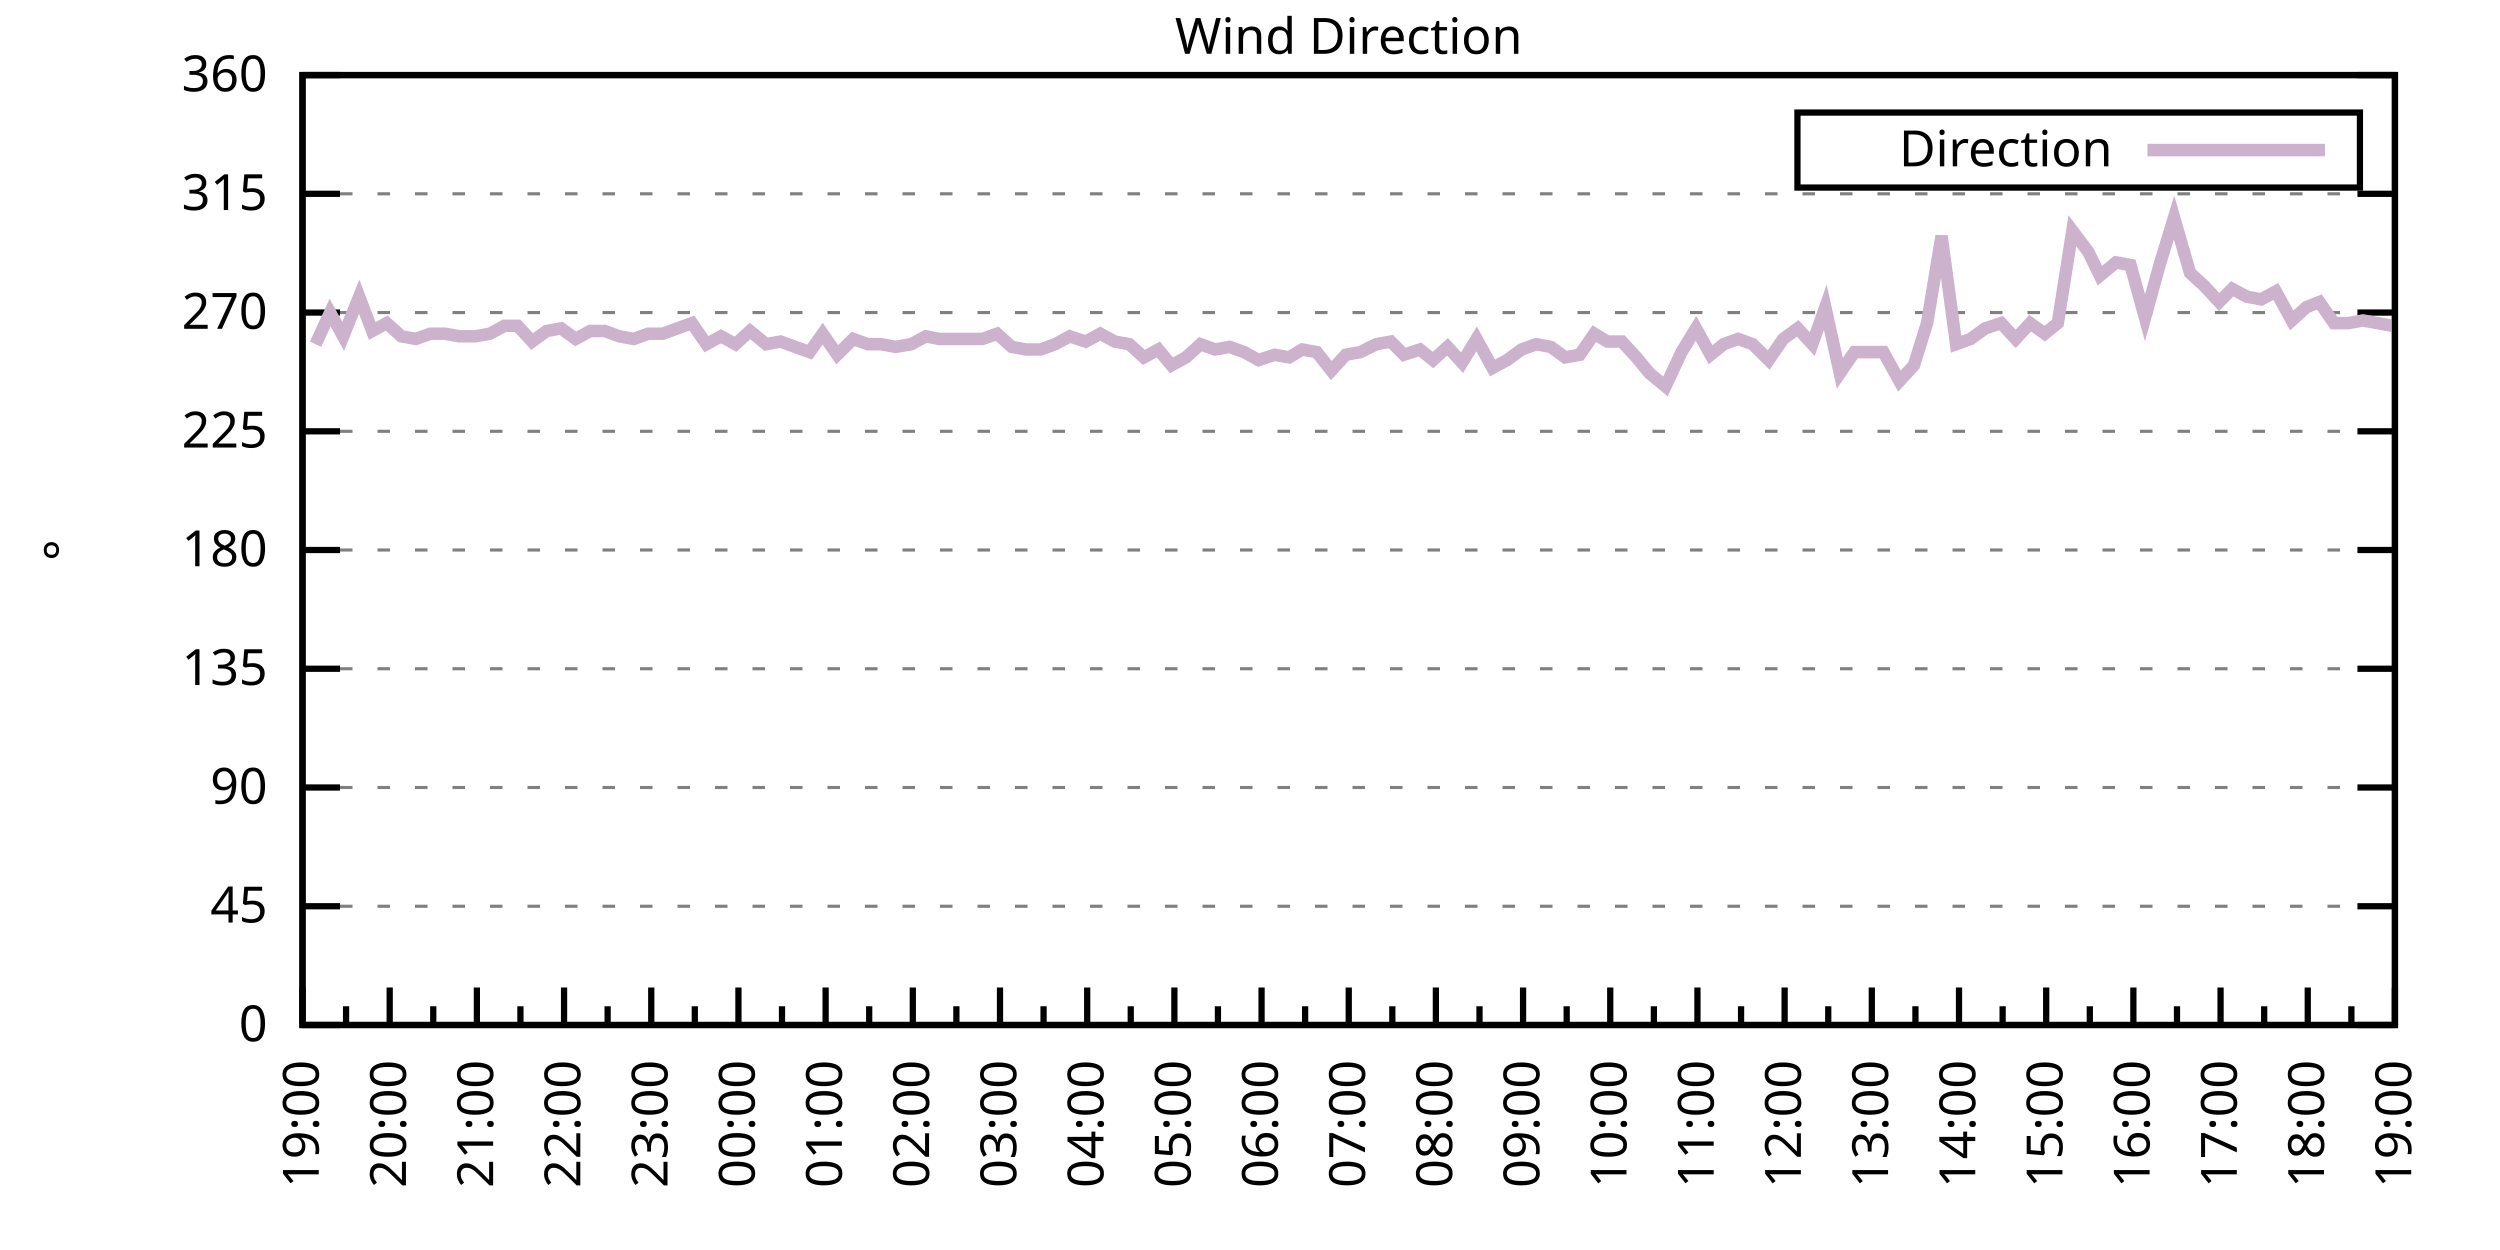
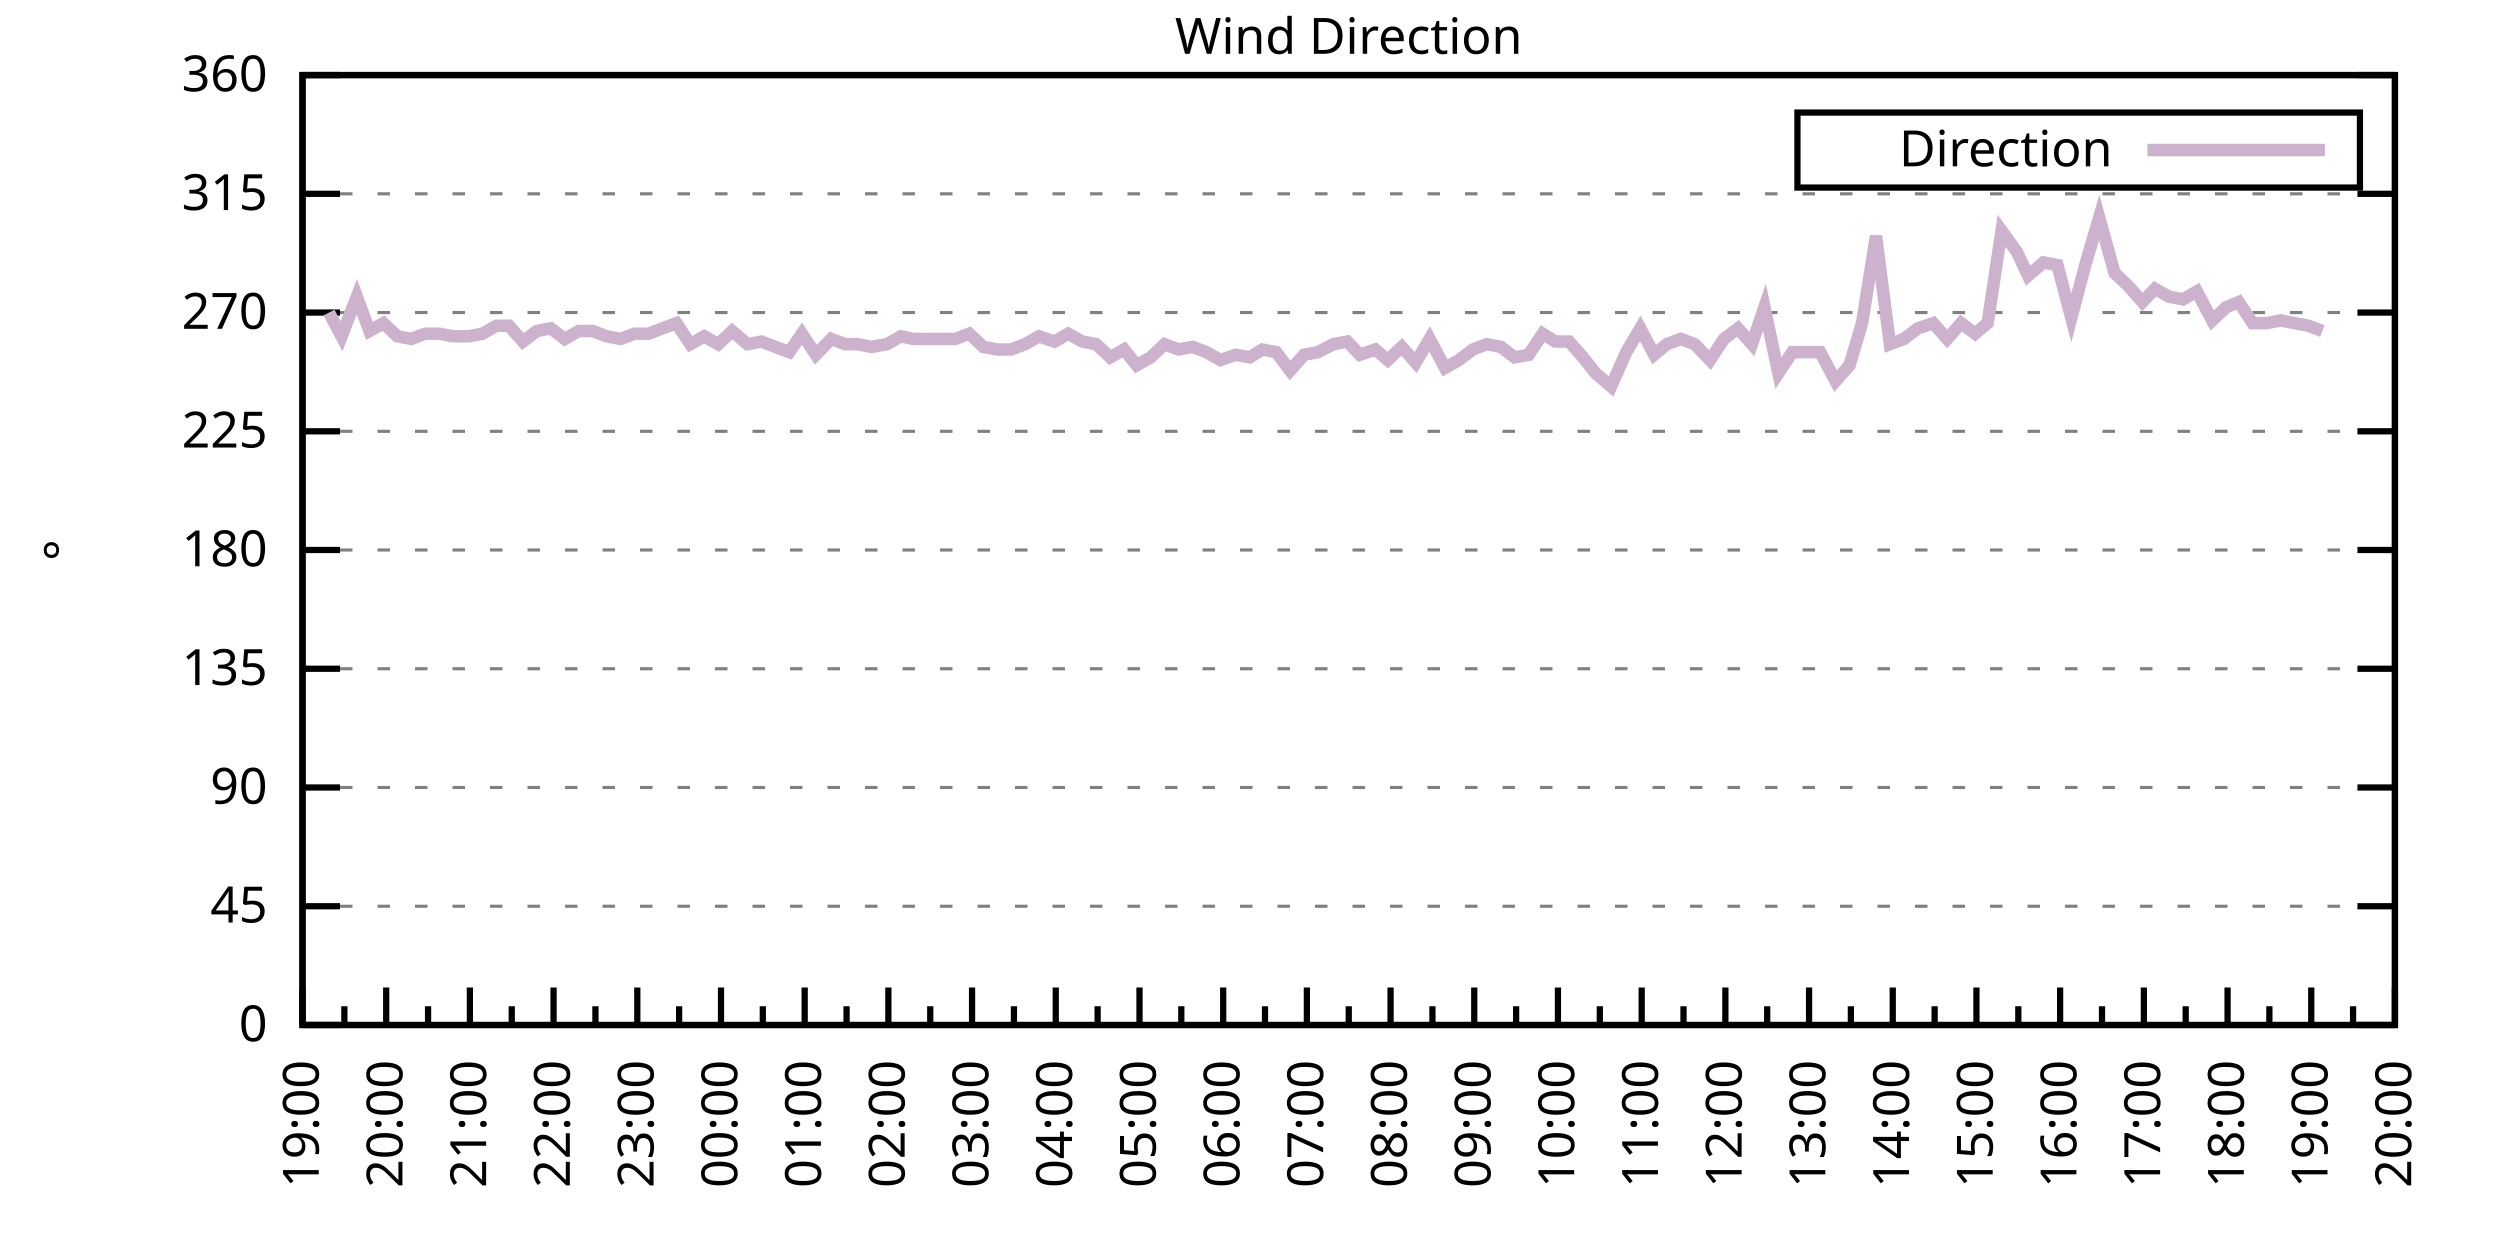
<svg xmlns="http://www.w3.org/2000/svg" xmlns:xlink="http://www.w3.org/1999/xlink" width="400" height="200" viewBox="0 0 400 200">
  <g id="gnuplot_canvas">
    <rect x="0" y="0" width="400" height="200" fill="none" />
    <defs>
      <circle id="gpDot" r="0.5" stroke-width="0.5" stroke="currentColor" />
      <path id="gpPt0" stroke-width="0.333" stroke="currentColor" d="M-1,0 h2 M0,-1 v2" />
      <path id="gpPt1" stroke-width="0.333" stroke="currentColor" d="M-1,-1 L1,1 M1,-1 L-1,1" />
      <path id="gpPt2" stroke-width="0.333" stroke="currentColor" d="M-1,0 L1,0 M0,-1 L0,1 M-1,-1 L1,1 M-1,1 L1,-1" />
      <rect id="gpPt3" stroke-width="0.333" stroke="currentColor" x="-1" y="-1" width="2" height="2" />
      <rect id="gpPt4" stroke-width="0.333" stroke="currentColor" fill="currentColor" x="-1" y="-1" width="2" height="2" />
      <circle id="gpPt5" stroke-width="0.333" stroke="currentColor" cx="0" cy="0" r="1" />
      <use xlink:href="#gpPt5" id="gpPt6" fill="currentColor" stroke="none" />
      <path id="gpPt7" stroke-width="0.333" stroke="currentColor" d="M0,-1.33 L-1.33,0.67 L1.33,0.67 z" />
      <use xlink:href="#gpPt7" id="gpPt8" fill="currentColor" stroke="none" />
      <use xlink:href="#gpPt7" id="gpPt9" stroke="currentColor" transform="rotate(180)" />
      <use xlink:href="#gpPt9" id="gpPt10" fill="currentColor" stroke="none" />
      <use xlink:href="#gpPt3" id="gpPt11" stroke="currentColor" transform="rotate(45)" />
      <use xlink:href="#gpPt11" id="gpPt12" fill="currentColor" stroke="none" />
      <path id="gpPt13" stroke-width="0.333" stroke="currentColor" d="M0,1.330 L1.265,0.411 L0.782,-1.067 L-0.782,-1.076 L-1.265,0.411 z" />
      <use xlink:href="#gpPt13" id="gpPt14" fill="currentColor" stroke="none" />
      <filter id="textbox" filterUnits="objectBoundingBox" x="0" y="0" height="1" width="1">
        <feFlood flood-color="white" flood-opacity="1" result="bgnd" />
        <feComposite in="SourceGraphic" in2="bgnd" operator="atop" />
      </filter>
      <filter id="greybox" filterUnits="objectBoundingBox" x="0" y="0" height="1" width="1">
        <feFlood flood-color="lightgrey" flood-opacity="1" result="grey" />
        <feComposite in="SourceGraphic" in2="grey" operator="atop" />
      </filter>
    </defs>
    <g fill="none" color="white" stroke="currentColor" stroke-width="1.00" stroke-linecap="butt" stroke-linejoin="miter">
</g>
    <g fill="none" color="black" stroke="currentColor" stroke-width="1.00" stroke-linecap="butt" stroke-linejoin="miter">
      <g stroke="none" shape-rendering="crispEdges">
        <polygon fill="rgb(255, 255, 255)" points="48.40,164.00 383.18,164.00 383.18,12.02 48.40,12.02 " />
      </g>
    </g>
    <g fill="none" color="black" stroke="currentColor" stroke-width="1.00" stroke-linecap="butt" stroke-linejoin="miter">
</g>
    <g fill="none" color="black" stroke="black" stroke-width="0.50" stroke-linecap="butt" stroke-linejoin="miter">
</g>
    <g fill="none" color="gray" stroke="currentColor" stroke-width="0.50" stroke-linecap="butt" stroke-linejoin="miter">
      <path stroke="gray" stroke-dasharray="2,4" class="gridline" d="M48.40,164.00 L383.19,164.00  " />
    </g>
    <g fill="none" color="gray" stroke="gray" stroke-width="1.00" stroke-linecap="butt" stroke-linejoin="miter">
</g>
    <g fill="none" color="black" stroke="currentColor" stroke-width="1.00" stroke-linecap="butt" stroke-linejoin="miter">
      <path stroke="black" d="M48.40,164.00 L54.40,164.00 M383.19,164.00 L377.19,164.00  " />
      <g transform="translate(42.80,166.60)" stroke="none" fill="black" font-family="Sans" font-size="8.00" text-anchor="end">
        <text>
          <tspan font-family="Sans"> 0</tspan>
        </text>
      </g>
    </g>
    <g fill="none" color="black" stroke="currentColor" stroke-width="1.00" stroke-linecap="butt" stroke-linejoin="miter">
</g>
    <g fill="none" color="black" stroke="black" stroke-width="0.50" stroke-linecap="butt" stroke-linejoin="miter">
</g>
    <g fill="none" color="gray" stroke="currentColor" stroke-width="0.50" stroke-linecap="butt" stroke-linejoin="miter">
      <path stroke="gray" stroke-dasharray="2,4" class="gridline" d="M48.40,145.00 L383.19,145.00  " />
    </g>
    <g fill="none" color="gray" stroke="gray" stroke-width="1.00" stroke-linecap="butt" stroke-linejoin="miter">
</g>
    <g fill="none" color="black" stroke="currentColor" stroke-width="1.00" stroke-linecap="butt" stroke-linejoin="miter">
      <path stroke="black" d="M48.40,145.00 L54.40,145.00 M383.19,145.00 L377.19,145.00  " />
      <g transform="translate(42.80,147.60)" stroke="none" fill="black" font-family="Sans" font-size="8.00" text-anchor="end">
        <text>
          <tspan font-family="Sans"> 45</tspan>
        </text>
      </g>
    </g>
    <g fill="none" color="black" stroke="currentColor" stroke-width="1.00" stroke-linecap="butt" stroke-linejoin="miter">
</g>
    <g fill="none" color="black" stroke="black" stroke-width="0.50" stroke-linecap="butt" stroke-linejoin="miter">
</g>
    <g fill="none" color="gray" stroke="currentColor" stroke-width="0.50" stroke-linecap="butt" stroke-linejoin="miter">
      <path stroke="gray" stroke-dasharray="2,4" class="gridline" d="M48.40,126.00 L383.19,126.00  " />
    </g>
    <g fill="none" color="gray" stroke="gray" stroke-width="1.00" stroke-linecap="butt" stroke-linejoin="miter">
</g>
    <g fill="none" color="black" stroke="currentColor" stroke-width="1.00" stroke-linecap="butt" stroke-linejoin="miter">
      <path stroke="black" d="M48.40,126.00 L54.40,126.00 M383.19,126.00 L377.19,126.00  " />
      <g transform="translate(42.80,128.60)" stroke="none" fill="black" font-family="Sans" font-size="8.00" text-anchor="end">
        <text>
          <tspan font-family="Sans"> 90</tspan>
        </text>
      </g>
    </g>
    <g fill="none" color="black" stroke="currentColor" stroke-width="1.00" stroke-linecap="butt" stroke-linejoin="miter">
</g>
    <g fill="none" color="black" stroke="black" stroke-width="0.50" stroke-linecap="butt" stroke-linejoin="miter">
</g>
    <g fill="none" color="gray" stroke="currentColor" stroke-width="0.50" stroke-linecap="butt" stroke-linejoin="miter">
      <path stroke="gray" stroke-dasharray="2,4" class="gridline" d="M48.40,107.00 L383.19,107.00  " />
    </g>
    <g fill="none" color="gray" stroke="gray" stroke-width="1.00" stroke-linecap="butt" stroke-linejoin="miter">
</g>
    <g fill="none" color="black" stroke="currentColor" stroke-width="1.00" stroke-linecap="butt" stroke-linejoin="miter">
      <path stroke="black" d="M48.40,107.00 L54.40,107.00 M383.19,107.00 L377.19,107.00  " />
      <g transform="translate(42.80,109.60)" stroke="none" fill="black" font-family="Sans" font-size="8.00" text-anchor="end">
        <text>
          <tspan font-family="Sans"> 135</tspan>
        </text>
      </g>
    </g>
    <g fill="none" color="black" stroke="currentColor" stroke-width="1.00" stroke-linecap="butt" stroke-linejoin="miter">
</g>
    <g fill="none" color="black" stroke="black" stroke-width="0.50" stroke-linecap="butt" stroke-linejoin="miter">
</g>
    <g fill="none" color="gray" stroke="currentColor" stroke-width="0.50" stroke-linecap="butt" stroke-linejoin="miter">
      <path stroke="gray" stroke-dasharray="2,4" class="gridline" d="M48.40,88.00 L383.19,88.00  " />
    </g>
    <g fill="none" color="gray" stroke="gray" stroke-width="1.00" stroke-linecap="butt" stroke-linejoin="miter">
</g>
    <g fill="none" color="black" stroke="currentColor" stroke-width="1.00" stroke-linecap="butt" stroke-linejoin="miter">
      <path stroke="black" d="M48.40,88.00 L54.40,88.00 M383.19,88.00 L377.19,88.00  " />
      <g transform="translate(42.80,90.60)" stroke="none" fill="black" font-family="Sans" font-size="8.00" text-anchor="end">
        <text>
          <tspan font-family="Sans"> 180</tspan>
        </text>
      </g>
    </g>
    <g fill="none" color="black" stroke="currentColor" stroke-width="1.00" stroke-linecap="butt" stroke-linejoin="miter">
</g>
    <g fill="none" color="black" stroke="black" stroke-width="0.50" stroke-linecap="butt" stroke-linejoin="miter">
</g>
    <g fill="none" color="gray" stroke="currentColor" stroke-width="0.50" stroke-linecap="butt" stroke-linejoin="miter">
      <path stroke="gray" stroke-dasharray="2,4" class="gridline" d="M48.40,69.01 L383.19,69.01  " />
    </g>
    <g fill="none" color="gray" stroke="gray" stroke-width="1.00" stroke-linecap="butt" stroke-linejoin="miter">
</g>
    <g fill="none" color="black" stroke="currentColor" stroke-width="1.00" stroke-linecap="butt" stroke-linejoin="miter">
      <path stroke="black" d="M48.40,69.01 L54.40,69.01 M383.19,69.01 L377.19,69.01  " />
      <g transform="translate(42.80,71.61)" stroke="none" fill="black" font-family="Sans" font-size="8.00" text-anchor="end">
        <text>
          <tspan font-family="Sans"> 225</tspan>
        </text>
      </g>
    </g>
    <g fill="none" color="black" stroke="currentColor" stroke-width="1.00" stroke-linecap="butt" stroke-linejoin="miter">
</g>
    <g fill="none" color="black" stroke="black" stroke-width="0.50" stroke-linecap="butt" stroke-linejoin="miter">
</g>
    <g fill="none" color="gray" stroke="currentColor" stroke-width="0.50" stroke-linecap="butt" stroke-linejoin="miter">
      <path stroke="gray" stroke-dasharray="2,4" class="gridline" d="M48.40,50.01 L383.19,50.01  " />
    </g>
    <g fill="none" color="gray" stroke="gray" stroke-width="1.00" stroke-linecap="butt" stroke-linejoin="miter">
</g>
    <g fill="none" color="black" stroke="currentColor" stroke-width="1.00" stroke-linecap="butt" stroke-linejoin="miter">
      <path stroke="black" d="M48.40,50.01 L54.40,50.01 M383.19,50.01 L377.19,50.01  " />
      <g transform="translate(42.80,52.61)" stroke="none" fill="black" font-family="Sans" font-size="8.00" text-anchor="end">
        <text>
          <tspan font-family="Sans"> 270</tspan>
        </text>
      </g>
    </g>
    <g fill="none" color="black" stroke="currentColor" stroke-width="1.00" stroke-linecap="butt" stroke-linejoin="miter">
</g>
    <g fill="none" color="black" stroke="black" stroke-width="0.50" stroke-linecap="butt" stroke-linejoin="miter">
</g>
    <g fill="none" color="gray" stroke="currentColor" stroke-width="0.50" stroke-linecap="butt" stroke-linejoin="miter">
      <path stroke="gray" stroke-dasharray="2,4" class="gridline" d="M48.40,31.01 L383.19,31.01  " />
    </g>
    <g fill="none" color="gray" stroke="gray" stroke-width="1.00" stroke-linecap="butt" stroke-linejoin="miter">
</g>
    <g fill="none" color="black" stroke="currentColor" stroke-width="1.00" stroke-linecap="butt" stroke-linejoin="miter">
      <path stroke="black" d="M48.40,31.01 L54.40,31.01 M383.19,31.01 L377.19,31.01  " />
      <g transform="translate(42.80,33.61)" stroke="none" fill="black" font-family="Sans" font-size="8.00" text-anchor="end">
        <text>
          <tspan font-family="Sans"> 315</tspan>
        </text>
      </g>
    </g>
    <g fill="none" color="black" stroke="currentColor" stroke-width="1.00" stroke-linecap="butt" stroke-linejoin="miter">
</g>
    <g fill="none" color="black" stroke="black" stroke-width="0.50" stroke-linecap="butt" stroke-linejoin="miter">
</g>
    <g fill="none" color="gray" stroke="currentColor" stroke-width="0.50" stroke-linecap="butt" stroke-linejoin="miter">
      <path stroke="gray" stroke-dasharray="2,4" class="gridline" d="M48.40,12.01 L383.19,12.01  " />
    </g>
    <g fill="none" color="gray" stroke="gray" stroke-width="1.00" stroke-linecap="butt" stroke-linejoin="miter">
</g>
    <g fill="none" color="black" stroke="currentColor" stroke-width="1.00" stroke-linecap="butt" stroke-linejoin="miter">
      <path stroke="black" d="M48.40,12.01 L54.40,12.01 M383.19,12.01 L377.19,12.01  " />
      <g transform="translate(42.80,14.61)" stroke="none" fill="black" font-family="Sans" font-size="8.00" text-anchor="end">
        <text>
          <tspan font-family="Sans"> 360</tspan>
        </text>
      </g>
    </g>
    <g fill="none" color="black" stroke="currentColor" stroke-width="1.00" stroke-linecap="butt" stroke-linejoin="miter">
      <path stroke="black" d="M48.40,164.00 L48.40,158.00  " />
      <g transform="translate(51.00,169.60) rotate(270)" stroke="none" fill="black" font-family="Sans" font-size="8.00" text-anchor="end">
        <text>
          <tspan font-family="Sans">19:00</tspan>
        </text>
      </g>
    </g>
    <g fill="none" color="black" stroke="currentColor" stroke-width="1.00" stroke-linecap="butt" stroke-linejoin="miter">
-       <path stroke="black" d="M55.37,164.00 L55.37,161.00 M62.35,164.00 L62.35,158.00  " />
-       <g transform="translate(64.95,169.60) rotate(270)" stroke="none" fill="black" font-family="Sans" font-size="8.00" text-anchor="end">
+       <path stroke="black" d="M55.10,164.00 L55.10,161.00 M61.79,164.00 L61.79,158.00  " />
+       <g transform="translate(64.39,169.60) rotate(270)" stroke="none" fill="black" font-family="Sans" font-size="8.00" text-anchor="end">
        <text>
          <tspan font-family="Sans">20:00</tspan>
        </text>
      </g>
    </g>
    <g fill="none" color="black" stroke="currentColor" stroke-width="1.00" stroke-linecap="butt" stroke-linejoin="miter">
-       <path stroke="black" d="M69.32,164.00 L69.32,161.00 M76.30,164.00 L76.30,158.00  " />
-       <g transform="translate(78.90,169.60) rotate(270)" stroke="none" fill="black" font-family="Sans" font-size="8.00" text-anchor="end">
+       <path stroke="black" d="M68.49,164.00 L68.49,161.00 M75.18,164.00 L75.18,158.00  " />
+       <g transform="translate(77.78,169.60) rotate(270)" stroke="none" fill="black" font-family="Sans" font-size="8.00" text-anchor="end">
        <text>
          <tspan font-family="Sans">21:00</tspan>
        </text>
      </g>
    </g>
    <g fill="none" color="black" stroke="currentColor" stroke-width="1.00" stroke-linecap="butt" stroke-linejoin="miter">
-       <path stroke="black" d="M83.27,164.00 L83.27,161.00 M90.25,164.00 L90.25,158.00  " />
-       <g transform="translate(92.85,169.60) rotate(270)" stroke="none" fill="black" font-family="Sans" font-size="8.00" text-anchor="end">
+       <path stroke="black" d="M81.88,164.00 L81.88,161.00 M88.57,164.00 L88.57,158.00  " />
+       <g transform="translate(91.17,169.60) rotate(270)" stroke="none" fill="black" font-family="Sans" font-size="8.00" text-anchor="end">
        <text>
          <tspan font-family="Sans">22:00</tspan>
        </text>
      </g>
    </g>
    <g fill="none" color="black" stroke="currentColor" stroke-width="1.00" stroke-linecap="butt" stroke-linejoin="miter">
-       <path stroke="black" d="M97.22,164.00 L97.22,161.00 M104.20,164.00 L104.20,158.00  " />
-       <g transform="translate(106.80,169.60) rotate(270)" stroke="none" fill="black" font-family="Sans" font-size="8.00" text-anchor="end">
+       <path stroke="black" d="M95.27,164.00 L95.27,161.00 M101.97,164.00 L101.97,158.00  " />
+       <g transform="translate(104.57,169.60) rotate(270)" stroke="none" fill="black" font-family="Sans" font-size="8.00" text-anchor="end">
        <text>
          <tspan font-family="Sans">23:00</tspan>
        </text>
      </g>
    </g>
    <g fill="none" color="black" stroke="currentColor" stroke-width="1.00" stroke-linecap="butt" stroke-linejoin="miter">
-       <path stroke="black" d="M111.17,164.00 L111.17,161.00 M118.15,164.00 L118.15,158.00  " />
-       <g transform="translate(120.75,169.60) rotate(270)" stroke="none" fill="black" font-family="Sans" font-size="8.00" text-anchor="end">
+       <path stroke="black" d="M108.66,164.00 L108.66,161.00 M115.36,164.00 L115.36,158.00  " />
+       <g transform="translate(117.96,169.60) rotate(270)" stroke="none" fill="black" font-family="Sans" font-size="8.00" text-anchor="end">
        <text>
          <tspan font-family="Sans">00:00</tspan>
        </text>
      </g>
    </g>
    <g fill="none" color="black" stroke="currentColor" stroke-width="1.00" stroke-linecap="butt" stroke-linejoin="miter">
-       <path stroke="black" d="M125.12,164.00 L125.12,161.00 M132.10,164.00 L132.10,158.00  " />
-       <g transform="translate(134.70,169.60) rotate(270)" stroke="none" fill="black" font-family="Sans" font-size="8.00" text-anchor="end">
+       <path stroke="black" d="M122.05,164.00 L122.05,161.00 M128.75,164.00 L128.75,158.00  " />
+       <g transform="translate(131.35,169.60) rotate(270)" stroke="none" fill="black" font-family="Sans" font-size="8.00" text-anchor="end">
        <text>
          <tspan font-family="Sans">01:00</tspan>
        </text>
      </g>
    </g>
    <g fill="none" color="black" stroke="currentColor" stroke-width="1.00" stroke-linecap="butt" stroke-linejoin="miter">
-       <path stroke="black" d="M139.07,164.00 L139.07,161.00 M146.05,164.00 L146.05,158.00  " />
-       <g transform="translate(148.65,169.60) rotate(270)" stroke="none" fill="black" font-family="Sans" font-size="8.00" text-anchor="end">
+       <path stroke="black" d="M135.45,164.00 L135.45,161.00 M142.14,164.00 L142.14,158.00  " />
+       <g transform="translate(144.74,169.60) rotate(270)" stroke="none" fill="black" font-family="Sans" font-size="8.00" text-anchor="end">
        <text>
          <tspan font-family="Sans">02:00</tspan>
        </text>
      </g>
    </g>
    <g fill="none" color="black" stroke="currentColor" stroke-width="1.00" stroke-linecap="butt" stroke-linejoin="miter">
-       <path stroke="black" d="M153.02,164.00 L153.02,161.00 M160.00,164.00 L160.00,158.00  " />
-       <g transform="translate(162.60,169.60) rotate(270)" stroke="none" fill="black" font-family="Sans" font-size="8.00" text-anchor="end">
+       <path stroke="black" d="M148.84,164.00 L148.84,161.00 M155.53,164.00 L155.53,158.00  " />
+       <g transform="translate(158.13,169.60) rotate(270)" stroke="none" fill="black" font-family="Sans" font-size="8.00" text-anchor="end">
        <text>
          <tspan font-family="Sans">03:00</tspan>
        </text>
      </g>
    </g>
    <g fill="none" color="black" stroke="currentColor" stroke-width="1.00" stroke-linecap="butt" stroke-linejoin="miter">
-       <path stroke="black" d="M166.97,164.00 L166.97,161.00 M173.95,164.00 L173.95,158.00  " />
-       <g transform="translate(176.55,169.60) rotate(270)" stroke="none" fill="black" font-family="Sans" font-size="8.00" text-anchor="end">
+       <path stroke="black" d="M162.23,164.00 L162.23,161.00 M168.92,164.00 L168.92,158.00  " />
+       <g transform="translate(171.52,169.60) rotate(270)" stroke="none" fill="black" font-family="Sans" font-size="8.00" text-anchor="end">
        <text>
          <tspan font-family="Sans">04:00</tspan>
        </text>
      </g>
    </g>
    <g fill="none" color="black" stroke="currentColor" stroke-width="1.00" stroke-linecap="butt" stroke-linejoin="miter">
-       <path stroke="black" d="M180.92,164.00 L180.92,161.00 M187.90,164.00 L187.90,158.00  " />
-       <g transform="translate(190.50,169.60) rotate(270)" stroke="none" fill="black" font-family="Sans" font-size="8.00" text-anchor="end">
+       <path stroke="black" d="M175.62,164.00 L175.62,161.00 M182.32,164.00 L182.32,158.00  " />
+       <g transform="translate(184.92,169.60) rotate(270)" stroke="none" fill="black" font-family="Sans" font-size="8.00" text-anchor="end">
        <text>
          <tspan font-family="Sans">05:00</tspan>
        </text>
      </g>
    </g>
    <g fill="none" color="black" stroke="currentColor" stroke-width="1.00" stroke-linecap="butt" stroke-linejoin="miter">
-       <path stroke="black" d="M194.87,164.00 L194.87,161.00 M201.85,164.00 L201.85,158.00  " />
-       <g transform="translate(204.45,169.60) rotate(270)" stroke="none" fill="black" font-family="Sans" font-size="8.00" text-anchor="end">
+       <path stroke="black" d="M189.01,164.00 L189.01,161.00 M195.71,164.00 L195.71,158.00  " />
+       <g transform="translate(198.31,169.60) rotate(270)" stroke="none" fill="black" font-family="Sans" font-size="8.00" text-anchor="end">
        <text>
          <tspan font-family="Sans">06:00</tspan>
        </text>
      </g>
    </g>
    <g fill="none" color="black" stroke="currentColor" stroke-width="1.00" stroke-linecap="butt" stroke-linejoin="miter">
-       <path stroke="black" d="M208.82,164.00 L208.82,161.00 M215.80,164.00 L215.80,158.00  " />
-       <g transform="translate(218.40,169.60) rotate(270)" stroke="none" fill="black" font-family="Sans" font-size="8.00" text-anchor="end">
+       <path stroke="black" d="M202.40,164.00 L202.40,161.00 M209.10,164.00 L209.10,158.00  " />
+       <g transform="translate(211.70,169.60) rotate(270)" stroke="none" fill="black" font-family="Sans" font-size="8.00" text-anchor="end">
        <text>
          <tspan font-family="Sans">07:00</tspan>
        </text>
      </g>
    </g>
    <g fill="none" color="black" stroke="currentColor" stroke-width="1.00" stroke-linecap="butt" stroke-linejoin="miter">
-       <path stroke="black" d="M222.77,164.00 L222.77,161.00 M229.74,164.00 L229.74,158.00  " />
-       <g transform="translate(232.34,169.60) rotate(270)" stroke="none" fill="black" font-family="Sans" font-size="8.00" text-anchor="end">
+       <path stroke="black" d="M215.80,164.00 L215.80,161.00 M222.49,164.00 L222.49,158.00  " />
+       <g transform="translate(225.09,169.60) rotate(270)" stroke="none" fill="black" font-family="Sans" font-size="8.00" text-anchor="end">
        <text>
          <tspan font-family="Sans">08:00</tspan>
        </text>
      </g>
    </g>
    <g fill="none" color="black" stroke="currentColor" stroke-width="1.00" stroke-linecap="butt" stroke-linejoin="miter">
-       <path stroke="black" d="M236.72,164.00 L236.72,161.00 M243.69,164.00 L243.69,158.00  " />
-       <g transform="translate(246.29,169.60) rotate(270)" stroke="none" fill="black" font-family="Sans" font-size="8.00" text-anchor="end">
+       <path stroke="black" d="M229.19,164.00 L229.19,161.00 M235.88,164.00 L235.88,158.00  " />
+       <g transform="translate(238.48,169.60) rotate(270)" stroke="none" fill="black" font-family="Sans" font-size="8.00" text-anchor="end">
        <text>
          <tspan font-family="Sans">09:00</tspan>
        </text>
      </g>
    </g>
    <g fill="none" color="black" stroke="currentColor" stroke-width="1.00" stroke-linecap="butt" stroke-linejoin="miter">
-       <path stroke="black" d="M250.67,164.00 L250.67,161.00 M257.64,164.00 L257.64,158.00  " />
-       <g transform="translate(260.24,169.60) rotate(270)" stroke="none" fill="black" font-family="Sans" font-size="8.00" text-anchor="end">
+       <path stroke="black" d="M242.58,164.00 L242.58,161.00 M249.27,164.00 L249.27,158.00  " />
+       <g transform="translate(251.87,169.60) rotate(270)" stroke="none" fill="black" font-family="Sans" font-size="8.00" text-anchor="end">
        <text>
          <tspan font-family="Sans">10:00</tspan>
        </text>
      </g>
    </g>
    <g fill="none" color="black" stroke="currentColor" stroke-width="1.00" stroke-linecap="butt" stroke-linejoin="miter">
-       <path stroke="black" d="M264.62,164.00 L264.62,161.00 M271.59,164.00 L271.59,158.00  " />
-       <g transform="translate(274.19,169.60) rotate(270)" stroke="none" fill="black" font-family="Sans" font-size="8.00" text-anchor="end">
+       <path stroke="black" d="M255.97,164.00 L255.97,161.00 M262.67,164.00 L262.67,158.00  " />
+       <g transform="translate(265.27,169.60) rotate(270)" stroke="none" fill="black" font-family="Sans" font-size="8.00" text-anchor="end">
        <text>
          <tspan font-family="Sans">11:00</tspan>
        </text>
      </g>
    </g>
    <g fill="none" color="black" stroke="currentColor" stroke-width="1.00" stroke-linecap="butt" stroke-linejoin="miter">
-       <path stroke="black" d="M278.57,164.00 L278.57,161.00 M285.54,164.00 L285.54,158.00  " />
-       <g transform="translate(288.14,169.60) rotate(270)" stroke="none" fill="black" font-family="Sans" font-size="8.00" text-anchor="end">
+       <path stroke="black" d="M269.36,164.00 L269.36,161.00 M276.06,164.00 L276.06,158.00  " />
+       <g transform="translate(278.66,169.60) rotate(270)" stroke="none" fill="black" font-family="Sans" font-size="8.00" text-anchor="end">
        <text>
          <tspan font-family="Sans">12:00</tspan>
        </text>
      </g>
    </g>
    <g fill="none" color="black" stroke="currentColor" stroke-width="1.00" stroke-linecap="butt" stroke-linejoin="miter">
-       <path stroke="black" d="M292.52,164.00 L292.52,161.00 M299.49,164.00 L299.49,158.00  " />
-       <g transform="translate(302.09,169.60) rotate(270)" stroke="none" fill="black" font-family="Sans" font-size="8.00" text-anchor="end">
+       <path stroke="black" d="M282.75,164.00 L282.75,161.00 M289.45,164.00 L289.45,158.00  " />
+       <g transform="translate(292.05,169.60) rotate(270)" stroke="none" fill="black" font-family="Sans" font-size="8.00" text-anchor="end">
        <text>
          <tspan font-family="Sans">13:00</tspan>
        </text>
      </g>
    </g>
    <g fill="none" color="black" stroke="currentColor" stroke-width="1.00" stroke-linecap="butt" stroke-linejoin="miter">
-       <path stroke="black" d="M306.47,164.00 L306.47,161.00 M313.44,164.00 L313.44,158.00  " />
-       <g transform="translate(316.04,169.60) rotate(270)" stroke="none" fill="black" font-family="Sans" font-size="8.00" text-anchor="end">
+       <path stroke="black" d="M296.14,164.00 L296.14,161.00 M302.84,164.00 L302.84,158.00  " />
+       <g transform="translate(305.44,169.60) rotate(270)" stroke="none" fill="black" font-family="Sans" font-size="8.00" text-anchor="end">
        <text>
          <tspan font-family="Sans">14:00</tspan>
        </text>
      </g>
    </g>
    <g fill="none" color="black" stroke="currentColor" stroke-width="1.00" stroke-linecap="butt" stroke-linejoin="miter">
-       <path stroke="black" d="M320.42,164.00 L320.42,161.00 M327.39,164.00 L327.39,158.00  " />
-       <g transform="translate(329.99,169.60) rotate(270)" stroke="none" fill="black" font-family="Sans" font-size="8.00" text-anchor="end">
+       <path stroke="black" d="M309.54,164.00 L309.54,161.00 M316.23,164.00 L316.23,158.00  " />
+       <g transform="translate(318.83,169.60) rotate(270)" stroke="none" fill="black" font-family="Sans" font-size="8.00" text-anchor="end">
        <text>
          <tspan font-family="Sans">15:00</tspan>
        </text>
      </g>
    </g>
    <g fill="none" color="black" stroke="currentColor" stroke-width="1.00" stroke-linecap="butt" stroke-linejoin="miter">
-       <path stroke="black" d="M334.37,164.00 L334.37,161.00 M341.34,164.00 L341.34,158.00  " />
-       <g transform="translate(343.94,169.60) rotate(270)" stroke="none" fill="black" font-family="Sans" font-size="8.00" text-anchor="end">
+       <path stroke="black" d="M322.93,164.00 L322.93,161.00 M329.62,164.00 L329.62,158.00  " />
+       <g transform="translate(332.22,169.60) rotate(270)" stroke="none" fill="black" font-family="Sans" font-size="8.00" text-anchor="end">
        <text>
          <tspan font-family="Sans">16:00</tspan>
        </text>
      </g>
    </g>
    <g fill="none" color="black" stroke="currentColor" stroke-width="1.00" stroke-linecap="butt" stroke-linejoin="miter">
-       <path stroke="black" d="M348.32,164.00 L348.32,161.00 M355.29,164.00 L355.29,158.00  " />
-       <g transform="translate(357.89,169.60) rotate(270)" stroke="none" fill="black" font-family="Sans" font-size="8.00" text-anchor="end">
+       <path stroke="black" d="M336.32,164.00 L336.32,161.00 M343.02,164.00 L343.02,158.00  " />
+       <g transform="translate(345.62,169.60) rotate(270)" stroke="none" fill="black" font-family="Sans" font-size="8.00" text-anchor="end">
        <text>
          <tspan font-family="Sans">17:00</tspan>
        </text>
      </g>
    </g>
    <g fill="none" color="black" stroke="currentColor" stroke-width="1.00" stroke-linecap="butt" stroke-linejoin="miter">
-       <path stroke="black" d="M362.27,164.00 L362.27,161.00 M369.24,164.00 L369.24,158.00  " />
-       <g transform="translate(371.84,169.60) rotate(270)" stroke="none" fill="black" font-family="Sans" font-size="8.00" text-anchor="end">
+       <path stroke="black" d="M349.71,164.00 L349.71,161.00 M356.41,164.00 L356.41,158.00  " />
+       <g transform="translate(359.01,169.60) rotate(270)" stroke="none" fill="black" font-family="Sans" font-size="8.00" text-anchor="end">
        <text>
          <tspan font-family="Sans">18:00</tspan>
        </text>
      </g>
    </g>
    <g fill="none" color="black" stroke="currentColor" stroke-width="1.00" stroke-linecap="butt" stroke-linejoin="miter">
-       <path stroke="black" d="M376.22,164.00 L376.22,161.00 M383.19,164.00 L383.19,158.00  " />
+       <path stroke="black" d="M363.10,164.00 L363.10,161.00 M369.80,164.00 L369.80,158.00  " />
+       <g transform="translate(372.40,169.60) rotate(270)" stroke="none" fill="black" font-family="Sans" font-size="8.00" text-anchor="end">
+         <text>
+           <tspan font-family="Sans">19:00</tspan>
+         </text>
+       </g>
+     </g>
+     <g fill="none" color="black" stroke="currentColor" stroke-width="1.00" stroke-linecap="butt" stroke-linejoin="miter">
+       <path stroke="black" d="M376.49,164.00 L376.49,161.00 M383.19,164.00 L383.19,158.00  " />
      <g transform="translate(385.79,169.60) rotate(270)" stroke="none" fill="black" font-family="Sans" font-size="8.00" text-anchor="end">
        <text>
-           <tspan font-family="Sans">19:00</tspan>
+           <tspan font-family="Sans">20:00</tspan>
        </text>
      </g>
    </g>
    <g fill="none" color="black" stroke="currentColor" stroke-width="1.00" stroke-linecap="butt" stroke-linejoin="miter">
</g>
    <g fill="none" color="black" stroke="currentColor" stroke-width="1.00" stroke-linecap="butt" stroke-linejoin="miter">
      <path stroke="black" d="M48.40,12.01 L48.40,164.00 L383.19,164.00 L383.19,12.01 L48.40,12.01 Z  " />
    </g>
    <g fill="none" color="black" stroke="currentColor" stroke-width="1.00" stroke-linecap="butt" stroke-linejoin="miter">
      <g transform="translate(12.80,88.01) rotate(270)" stroke="none" fill="black" font-family="Sans" font-size="8.00" text-anchor="middle">
        <text>
          <tspan font-family="Sans">°</tspan>
        </text>
      </g>
    </g>
    <g fill="none" color="black" stroke="currentColor" stroke-width="1.00" stroke-linecap="butt" stroke-linejoin="miter">
</g>
    <g fill="none" color="black" stroke="currentColor" stroke-width="1.00" stroke-linecap="butt" stroke-linejoin="miter">
      <path stroke="black" d="M287.59,30.01 L287.59,18.01 L377.59,18.01 L377.59,30.01 L287.59,30.01 Z  " />
    </g>
    <g id="Wind_direction_plot_1">
      <g fill="none" color="white" stroke="black" stroke-width="2.00" stroke-linecap="butt" stroke-linejoin="miter">
</g>
      <g fill="none" color="black" stroke="currentColor" stroke-width="2.00" stroke-linecap="butt" stroke-linejoin="miter">
        <g transform="translate(337.99,26.61)" stroke="none" fill="black" font-family="Sans" font-size="8.00" text-anchor="end">
          <text>
            <tspan font-family="Sans">Direction</tspan>
          </text>
        </g>
      </g>
      <g fill="none" color="black" stroke="currentColor" stroke-width="2.00" stroke-linecap="butt" stroke-linejoin="miter">
-         <path stroke="rgb(204, 178, 204)" d="M343.59,24.01 L371.99,24.01 M50.49,55.07 L52.82,50.01 L54.91,53.81 L57.47,47.47 L59.56,52.96 L61.88,51.70   L64.21,53.81 L66.53,54.23 L68.86,53.39 L71.18,53.39 L73.51,53.81 L76.07,53.81 L78.39,53.39 L80.72,52.12   L82.81,52.12 L85.13,54.65 L87.46,52.96 L89.78,52.54 L92.11,54.23 L94.43,52.96 L96.76,52.96 L99.08,53.81   L101.41,54.23 L103.73,53.39 L106.06,53.39 L108.38,52.54 L110.71,51.70 L113.03,55.07 L115.36,53.81 L117.68,55.07   L120.01,52.96 L122.57,55.07 L124.89,54.65 L127.22,55.50 L129.54,56.34 L131.63,53.39 L133.96,56.76 L136.51,54.23   L138.84,55.07 L140.93,55.07 L143.26,55.50 L145.81,55.07 L148.14,53.81 L150.23,54.23 L152.56,54.23 L154.65,54.23   L157.21,54.23 L159.53,53.39 L161.86,55.50 L164.18,55.92 L166.51,55.92 L168.83,55.07 L171.16,53.81 L173.71,54.65   L176.04,53.39 L178.36,54.65 L180.69,55.07 L183.01,57.18 L185.34,55.92 L187.43,58.45 L189.76,57.18 L192.08,55.07   L194.41,55.92 L196.73,55.50 L199.06,56.34 L201.38,57.61 L203.94,56.76 L206.26,57.18 L208.36,55.92 L210.68,56.34   L213.01,59.30 L215.33,56.76 L217.65,56.34 L220.21,55.07 L222.54,54.65 L224.63,56.76 L227.19,55.92 L229.28,57.61   L231.60,55.50 L233.93,58.03 L236.25,54.23 L238.81,58.87 L241.14,57.61 L243.46,55.92 L245.79,55.07 L248.11,55.50   L250.44,57.18 L252.76,56.76 L255.09,53.39 L257.18,54.65 L259.50,54.65 L261.83,57.18 L263.92,59.72 L266.48,61.83   L269.04,56.34 L271.36,52.54 L273.69,56.76 L275.78,55.07 L278.10,54.23 L280.43,55.07 L282.99,57.61 L285.31,54.23   L287.64,52.54 L289.96,55.07 L292.05,49.16 L294.38,59.72 L296.70,56.34 L299.03,56.34 L301.35,56.34 L303.91,60.98   L306.23,58.45 L308.33,51.70 L310.65,37.76 L312.98,55.07 L315.30,54.23 L317.63,52.54 L320.18,51.70 L322.51,54.23   L324.83,51.70 L327.16,53.39 L329.25,51.70 L331.58,36.92 L334.13,40.30 L335.99,44.10 L338.55,41.99 L340.88,42.41   L343.20,50.85 L345.53,42.41 L347.85,34.81 L350.41,43.67 L352.73,45.79 L355.06,48.32 L357.15,46.21 L359.48,47.47   L361.80,47.90 L364.13,46.63 L366.68,51.27 L369.01,49.16 L371.10,48.32 L373.43,51.70 L375.75,51.70 L378.08,51.27   L380.40,51.70 L382.73,52.12  " />
+         <path stroke="rgb(204, 178, 204)" d="M343.59,24.01 L371.99,24.01 M52.64,50.01 L54.65,53.81 L57.10,47.47 L59.11,52.96 L61.35,51.70 L63.58,53.81   L65.81,54.23 L68.04,53.39 L70.27,53.39 L72.50,53.81 L74.96,53.81 L77.19,53.39 L79.42,52.12 L81.43,52.12   L83.66,54.65 L85.90,52.96 L88.13,52.54 L90.36,54.23 L92.59,52.96 L94.82,52.96 L97.06,53.81 L99.29,54.23   L101.52,53.39 L103.75,53.39 L105.98,52.54 L108.22,51.70 L110.45,55.07 L112.68,53.81 L114.91,55.07 L117.14,52.96   L119.60,55.07 L121.83,54.65 L124.06,55.50 L126.29,56.34 L128.30,53.39 L130.54,56.76 L132.99,54.23 L135.22,55.07   L137.23,55.07 L139.46,55.50 L141.92,55.07 L144.15,53.81 L146.16,54.23 L148.39,54.23 L150.40,54.23 L152.85,54.23   L155.09,53.39 L157.32,55.50 L159.55,55.92 L161.78,55.92 L164.01,55.07 L166.25,53.81 L168.70,54.65 L170.93,53.39   L173.17,54.65 L175.40,55.07 L177.63,57.18 L179.86,55.92 L181.87,58.45 L184.10,57.18 L186.33,55.07 L188.57,55.92   L190.80,55.50 L193.03,56.34 L195.26,57.61 L197.72,56.76 L199.95,57.18 L201.96,55.92 L204.19,56.34 L206.42,59.30   L208.65,56.76 L210.88,56.34 L213.34,55.07 L215.57,54.65 L217.58,56.76 L220.04,55.92 L222.04,57.61 L224.28,55.50   L226.51,58.03 L228.74,54.23 L231.20,58.87 L233.43,57.61 L235.66,55.92 L237.89,55.07 L240.12,55.50 L242.36,57.18   L244.59,56.76 L246.82,53.39 L248.83,54.65 L251.06,54.65 L253.29,57.18 L255.30,59.72 L257.76,61.83 L260.21,56.34   L262.44,52.54 L264.67,56.76 L266.68,55.07 L268.92,54.23 L271.15,55.07 L273.60,57.61 L275.83,54.23 L278.07,52.54   L280.30,55.07 L282.31,49.16 L284.54,59.72 L286.77,56.34 L289.00,56.34 L291.23,56.34 L293.69,60.98 L295.92,58.45   L297.93,51.70 L300.16,37.76 L302.39,55.07 L304.63,54.23 L306.86,52.54 L309.31,51.70 L311.54,54.23 L313.78,51.70   L316.01,53.39 L318.02,51.70 L320.25,36.92 L322.70,40.30 L324.49,44.10 L326.95,41.99 L329.18,42.41 L331.41,50.85   L333.64,42.41 L335.87,34.81 L338.33,43.67 L340.56,45.79 L342.79,48.32 L344.80,46.21 L347.03,47.47 L349.26,47.90   L351.50,46.63 L353.95,51.27 L356.18,49.16 L358.19,48.32 L360.42,51.70 L362.66,51.70 L364.89,51.27 L367.12,51.70   L369.35,52.12 L371.58,52.96  " />
      </g>
    </g>
    <g fill="none" color="black" stroke="currentColor" stroke-width="2.00" stroke-linecap="butt" stroke-linejoin="miter">
</g>
    <g fill="none" color="black" stroke="black" stroke-width="1.00" stroke-linecap="butt" stroke-linejoin="miter">
</g>
    <g fill="none" color="black" stroke="currentColor" stroke-width="1.00" stroke-linecap="butt" stroke-linejoin="miter">
      <path stroke="black" d="M48.40,12.01 L48.40,164.00 L383.19,164.00 L383.19,12.01 L48.40,12.01 Z  " />
    </g>
    <g fill="none" color="black" stroke="currentColor" stroke-width="1.00" stroke-linecap="butt" stroke-linejoin="miter">
      <g transform="translate(215.79,8.61)" stroke="none" fill="black" font-family="Sans" font-size="8.00" text-anchor="middle">
        <text>
          <tspan font-family="Sans">Wind Direction</tspan>
        </text>
      </g>
    </g>
    <g fill="none" color="black" stroke="currentColor" stroke-width="1.00" stroke-linecap="butt" stroke-linejoin="miter">
</g>
  </g>
</svg>
